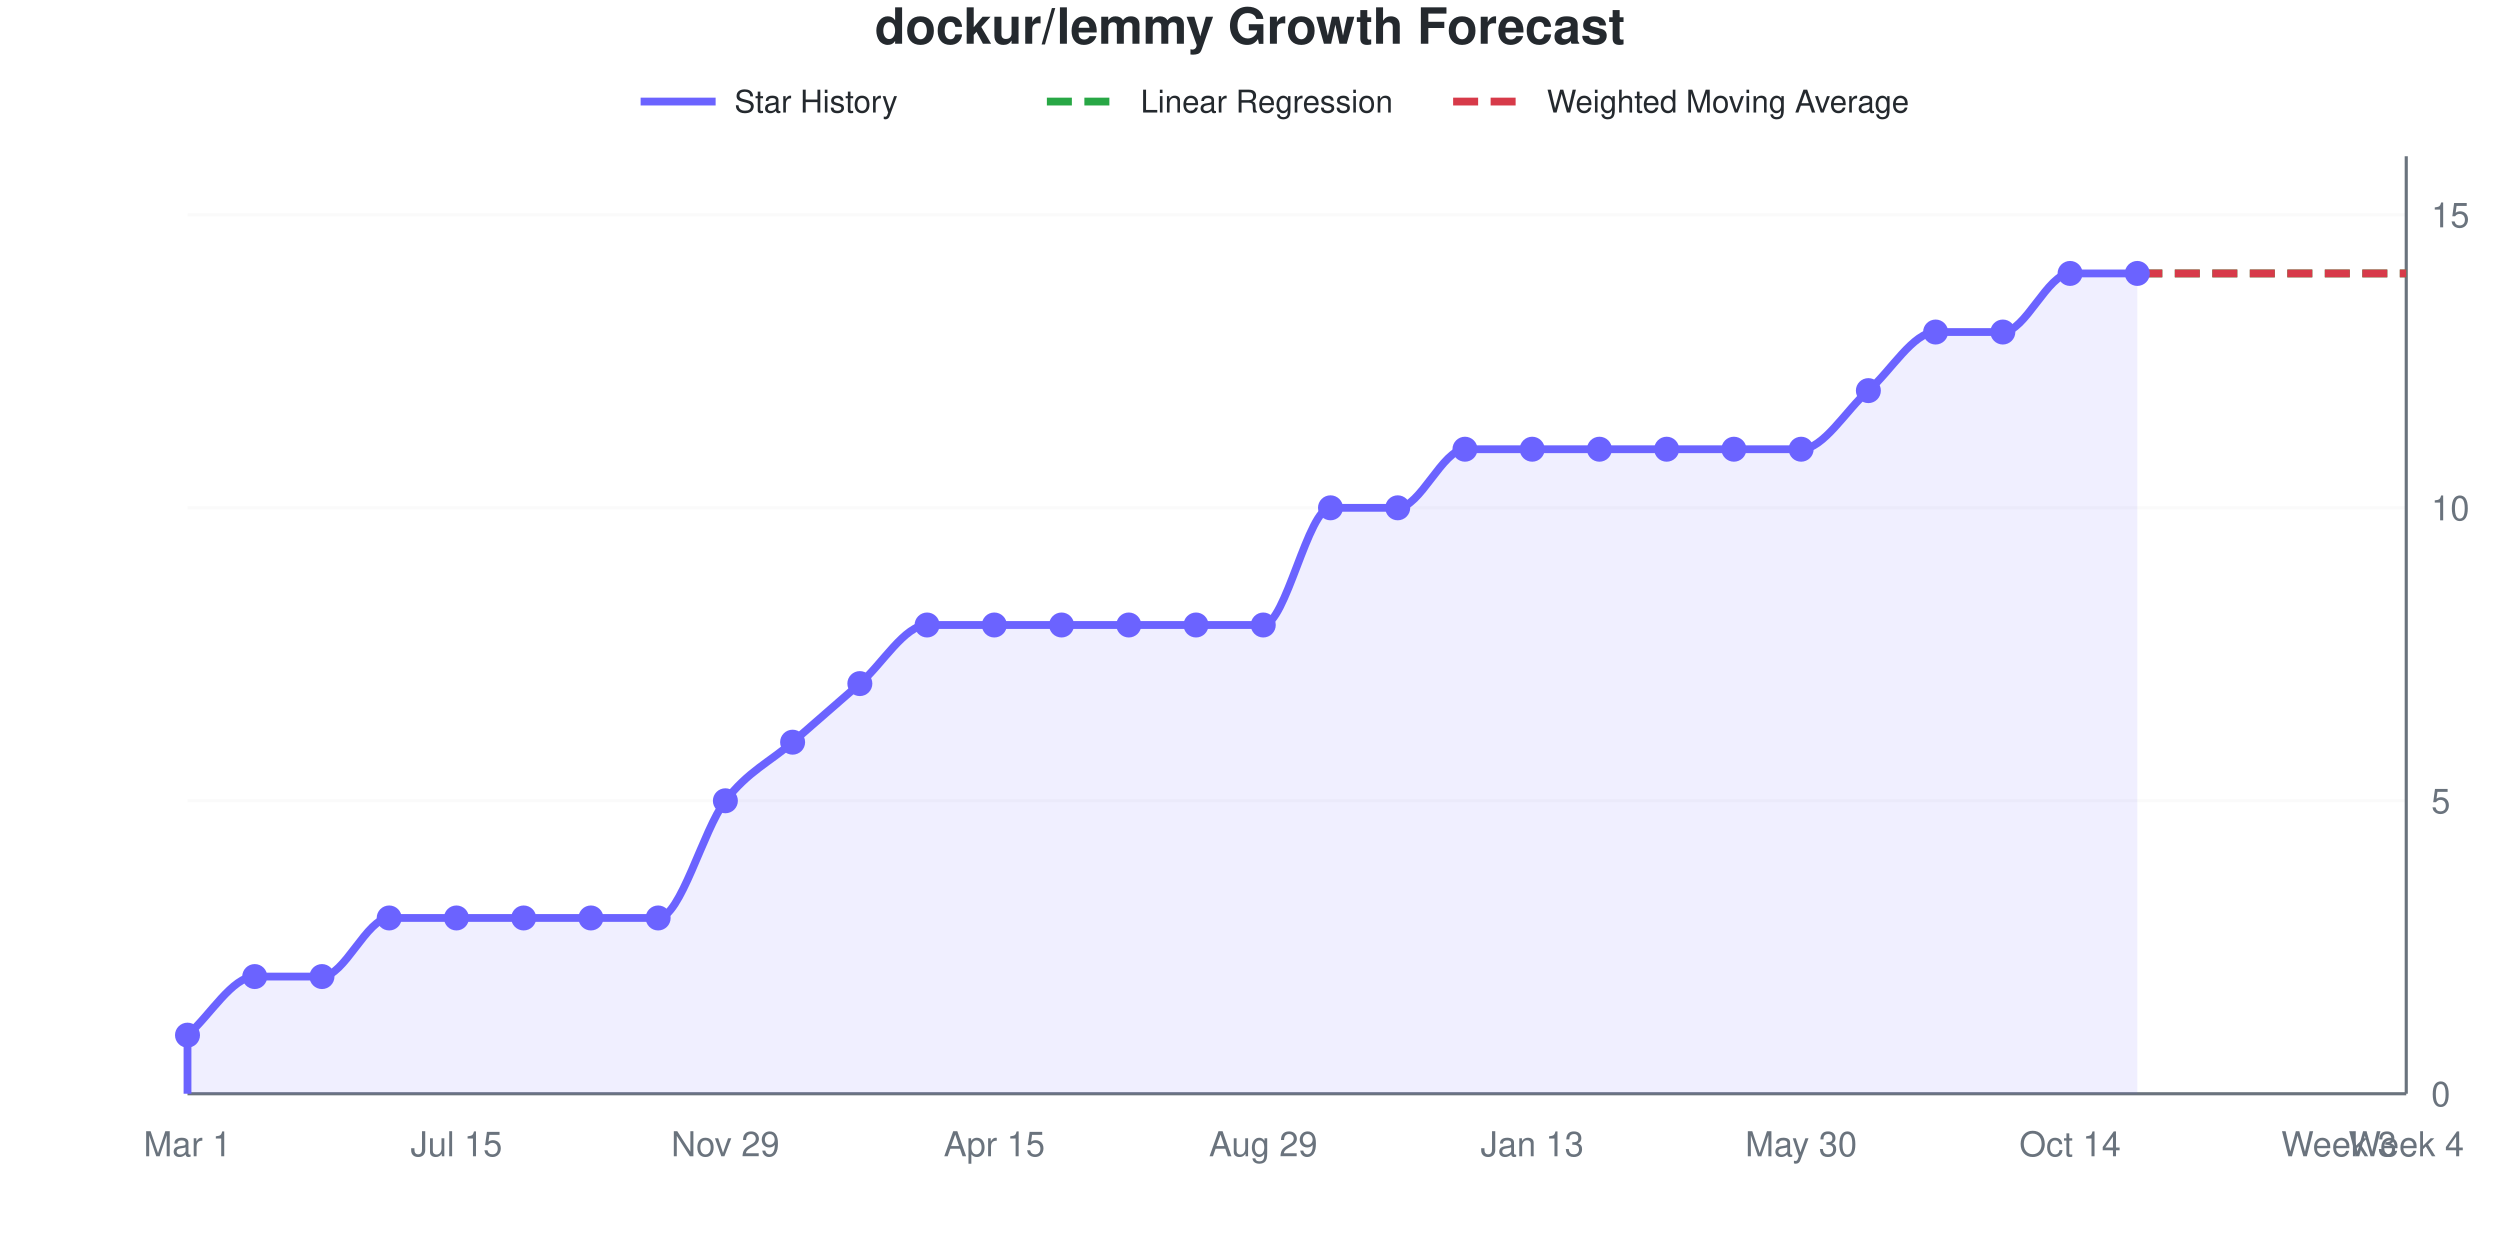
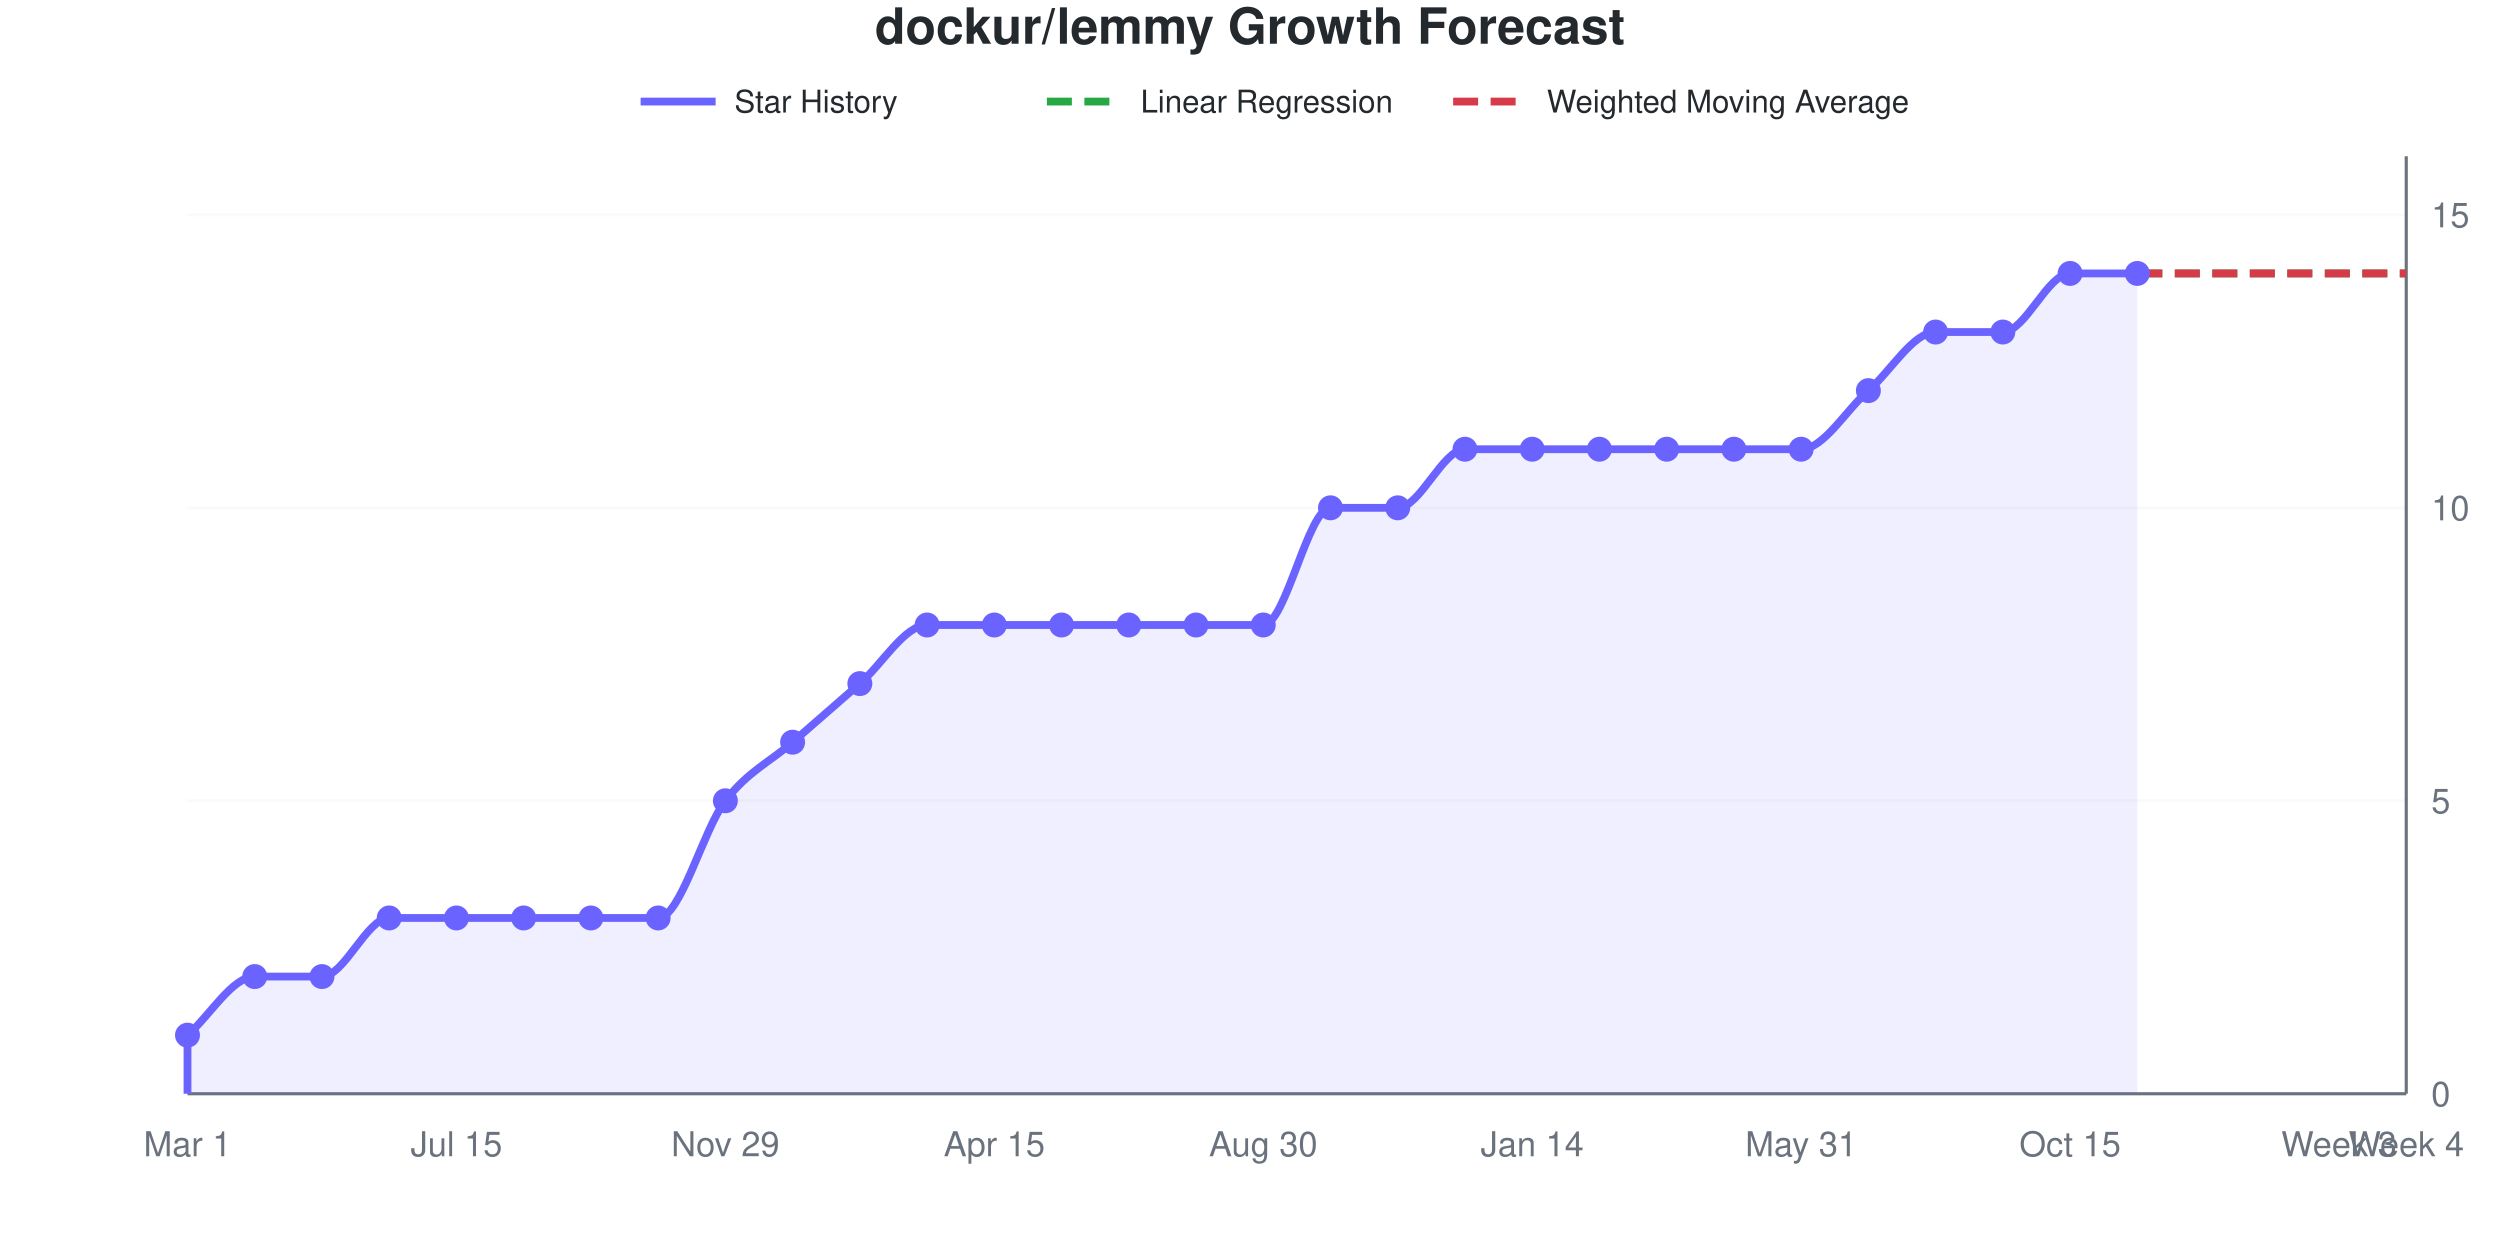
<svg xmlns="http://www.w3.org/2000/svg" viewBox="0 0 800 400" width="800" height="400" role="img">
  <style>
    @media (prefers-reduced-motion: no-preference) {
      @keyframes drawLine {
        to { stroke-dashoffset: 0; }
      }
      @keyframes fadeInPoint {
        0% { opacity: 0; }
        100% { opacity: 1; }
      }
      .data-line-0 {
        stroke-dasharray: 1125;
        stroke-dashoffset: 1125;
        animation: drawLine 2s ease-out forwards;
      }
      .data-point {
        opacity: 0;
        animation: fadeInPoint 0.5s ease-out forwards;
      }
    }
    .chart-bg { fill: #fff; }
    .chart-text { fill: #24292e; }
    .chart-muted { fill: #6a737d; }
    .chart-grid { stroke: #eee; }
    .chart-axis { stroke: #6a737d; }
    @media (prefers-color-scheme: dark) {
      .chart-bg { fill: #0d1117; }
      .chart-text { fill: #e6edf3; }
      .chart-muted { fill: #8b949e; }
      .chart-grid { stroke: #21262d; }
      .chart-axis { stroke: #8b949e; }
    }
  </style>
  <rect width="800" height="400" class="chart-bg" />
  <text x="400" y="14" text-anchor="middle" class="chart-text" font-size="16" font-weight="bold" font-family="-apple-system, BlinkMacSystemFont, 'Segoe UI', Helvetica, Arial, sans-serif">dockur/lemmy Growth Forecast</text>
  <g class="legend">
    <line x1="205" y1="32.5" x2="229" y2="32.5" stroke="#6b63ff" stroke-width="2.5" />
    <text x="235" y="36" class="chart-text" font-size="10" font-family="-apple-system, BlinkMacSystemFont, 'Segoe UI', Helvetica, Arial, sans-serif">Star History</text>
    <line x1="335" y1="32.5" x2="359" y2="32.5" stroke="#28a745" stroke-width="2.5" stroke-dasharray="8,4" />
    <text x="365" y="36" class="chart-text" font-size="10" font-family="-apple-system, BlinkMacSystemFont, 'Segoe UI', Helvetica, Arial, sans-serif">Linear Regression</text>
    <line x1="465" y1="32.5" x2="489" y2="32.5" stroke="#d73a49" stroke-width="2.5" stroke-dasharray="8,4" />
    <text x="495" y="36" class="chart-text" font-size="10" font-family="-apple-system, BlinkMacSystemFont, 'Segoe UI', Helvetica, Arial, sans-serif">Weighted Moving Average</text>
  </g>
  <g class="grid">
    <line x1="60" y1="350" x2="770" y2="350" class="chart-grid" stroke-opacity="0.3" />
    <text x="778" y="354" text-anchor="start" class="chart-muted" font-size="11" font-family="-apple-system, BlinkMacSystemFont, 'Segoe UI', Helvetica, Arial, sans-serif">0</text>
    <line x1="60" y1="256.25" x2="770" y2="256.25" class="chart-grid" stroke-opacity="0.3" />
    <text x="778" y="260.25" text-anchor="start" class="chart-muted" font-size="11" font-family="-apple-system, BlinkMacSystemFont, 'Segoe UI', Helvetica, Arial, sans-serif">5</text>
    <line x1="60" y1="162.5" x2="770" y2="162.5" class="chart-grid" stroke-opacity="0.3" />
    <text x="778" y="166.5" text-anchor="start" class="chart-muted" font-size="11" font-family="-apple-system, BlinkMacSystemFont, 'Segoe UI', Helvetica, Arial, sans-serif">10</text>
    <line x1="60" y1="68.75" x2="770" y2="68.75" class="chart-grid" stroke-opacity="0.3" />
    <text x="778" y="72.75" text-anchor="start" class="chart-muted" font-size="11" font-family="-apple-system, BlinkMacSystemFont, 'Segoe UI', Helvetica, Arial, sans-serif">15</text>
  </g>
  <g class="milestones">
    
  </g>
  <g class="x-axis">
    <text x="60" y="370" text-anchor="middle" class="chart-muted" font-size="11" font-family="-apple-system, BlinkMacSystemFont, 'Segoe UI', Helvetica, Arial, sans-serif">Mar 1</text>
    <text x="146.061" y="370" text-anchor="middle" class="chart-muted" font-size="11" font-family="-apple-system, BlinkMacSystemFont, 'Segoe UI', Helvetica, Arial, sans-serif">Jul 15</text>
    <text x="232.121" y="370" text-anchor="middle" class="chart-muted" font-size="11" font-family="-apple-system, BlinkMacSystemFont, 'Segoe UI', Helvetica, Arial, sans-serif">Nov 29</text>
    <text x="318.182" y="370" text-anchor="middle" class="chart-muted" font-size="11" font-family="-apple-system, BlinkMacSystemFont, 'Segoe UI', Helvetica, Arial, sans-serif">Apr 15</text>
-     <text x="404.242" y="370" text-anchor="middle" class="chart-muted" font-size="11" font-family="-apple-system, BlinkMacSystemFont, 'Segoe UI', Helvetica, Arial, sans-serif">Aug 29</text>
-     <text x="490.303" y="370" text-anchor="middle" class="chart-muted" font-size="11" font-family="-apple-system, BlinkMacSystemFont, 'Segoe UI', Helvetica, Arial, sans-serif">Jan 13</text>
-     <text x="576.364" y="370" text-anchor="middle" class="chart-muted" font-size="11" font-family="-apple-system, BlinkMacSystemFont, 'Segoe UI', Helvetica, Arial, sans-serif">May 30</text>
-     <text x="662.424" y="370" text-anchor="middle" class="chart-muted" font-size="11" font-family="-apple-system, BlinkMacSystemFont, 'Segoe UI', Helvetica, Arial, sans-serif">Oct 14</text>
+     <text x="404.242" y="370" text-anchor="middle" class="chart-muted" font-size="11" font-family="-apple-system, BlinkMacSystemFont, 'Segoe UI', Helvetica, Arial, sans-serif">Aug 30</text>
+     <text x="490.303" y="370" text-anchor="middle" class="chart-muted" font-size="11" font-family="-apple-system, BlinkMacSystemFont, 'Segoe UI', Helvetica, Arial, sans-serif">Jan 14</text>
+     <text x="576.364" y="370" text-anchor="middle" class="chart-muted" font-size="11" font-family="-apple-system, BlinkMacSystemFont, 'Segoe UI', Helvetica, Arial, sans-serif">May 31</text>
+     <text x="662.424" y="370" text-anchor="middle" class="chart-muted" font-size="11" font-family="-apple-system, BlinkMacSystemFont, 'Segoe UI', Helvetica, Arial, sans-serif">Oct 15</text>
    <text x="748.485" y="370" text-anchor="middle" class="chart-muted" font-size="11" font-family="-apple-system, BlinkMacSystemFont, 'Segoe UI', Helvetica, Arial, sans-serif">Week 3</text>
    <text x="770" y="370" text-anchor="middle" class="chart-muted" font-size="11" font-family="-apple-system, BlinkMacSystemFont, 'Segoe UI', Helvetica, Arial, sans-serif">Week 4</text>
  </g>
  <line x1="770" y1="50" x2="770" y2="350" class="chart-axis" stroke-width="1" />
  <line x1="60" y1="350" x2="770" y2="350" class="chart-axis" stroke-width="1" />
  <path d="M60,350 L60,331.25 C67.172,325 74.343,312.5 81.515,312.5 C88.687,312.5 95.859,312.5 103.03,312.5 C110.202,312.5 117.374,293.75 124.545,293.75 C131.717,293.75 138.889,293.75 146.061,293.75 C153.232,293.75 160.404,293.75 167.576,293.75 C174.747,293.75 181.919,293.75 189.091,293.75 C196.263,293.75 203.434,293.75 210.606,293.75 C217.778,293.75 224.949,265.625 232.121,256.25 C239.293,246.875 246.465,243.75 253.636,237.5 C260.808,231.25 267.98,225 275.152,218.75 C282.323,212.5 289.495,200 296.667,200 C303.838,200 311.01,200 318.182,200 C325.354,200 332.525,200 339.697,200 C346.869,200 354.04,200 361.212,200 C368.384,200 375.556,200 382.727,200 C389.899,200 397.071,200 404.242,200 C411.414,200 418.586,162.5 425.758,162.5 C432.929,162.5 440.101,162.5 447.273,162.5 C454.444,162.5 461.616,143.75 468.788,143.75 C475.96,143.75 483.131,143.75 490.303,143.75 C497.475,143.75 504.646,143.75 511.818,143.75 C518.99,143.75 526.162,143.75 533.333,143.75 C540.505,143.75 547.677,143.75 554.848,143.75 C562.02,143.75 569.192,143.75 576.364,143.75 C583.535,143.75 590.707,131.25 597.879,125 C605.051,118.75 612.222,106.25 619.394,106.25 C626.566,106.25 633.737,106.25 640.909,106.25 C648.081,106.25 655.253,87.5 662.424,87.5 C669.596,87.5 676.768,87.5 683.939,87.5 L683.939,350 L60,350 Z" fill="#6b63ff" fill-opacity="0.1" />
  <path d="M60,350 L60,331.25 C67.172,325 74.343,312.5 81.515,312.5 C88.687,312.5 95.859,312.5 103.03,312.5 C110.202,312.5 117.374,293.75 124.545,293.75 C131.717,293.75 138.889,293.75 146.061,293.75 C153.232,293.75 160.404,293.75 167.576,293.75 C174.747,293.75 181.919,293.75 189.091,293.75 C196.263,293.75 203.434,293.75 210.606,293.75 C217.778,293.75 224.949,265.625 232.121,256.25 C239.293,246.875 246.465,243.75 253.636,237.5 C260.808,231.25 267.98,225 275.152,218.75 C282.323,212.5 289.495,200 296.667,200 C303.838,200 311.01,200 318.182,200 C325.354,200 332.525,200 339.697,200 C346.869,200 354.04,200 361.212,200 C368.384,200 375.556,200 382.727,200 C389.899,200 397.071,200 404.242,200 C411.414,200 418.586,162.5 425.758,162.5 C432.929,162.5 440.101,162.5 447.273,162.5 C454.444,162.5 461.616,143.75 468.788,143.75 C475.96,143.75 483.131,143.75 490.303,143.75 C497.475,143.75 504.646,143.75 511.818,143.75 C518.99,143.75 526.162,143.75 533.333,143.75 C540.505,143.75 547.677,143.75 554.848,143.75 C562.02,143.75 569.192,143.75 576.364,143.75 C583.535,143.75 590.707,131.25 597.879,125 C605.051,118.75 612.222,106.25 619.394,106.25 C626.566,106.25 633.737,106.25 640.909,106.25 C648.081,106.25 655.253,87.5 662.424,87.5 C669.596,87.5 676.768,87.5 683.939,87.5" fill="none" stroke="#6b63ff" stroke-width="2.5" class="data-line-0" />
  <path d="M683.939,87.5 C691.111,87.5 698.283,87.5 705.455,87.5 C712.626,87.5 719.798,87.5 726.97,87.5 C734.141,87.5 741.313,87.5 748.485,87.5 C755.657,87.5 762.828,87.5 770,87.5" fill="none" stroke="#28a745" stroke-width="2.5" stroke-dasharray="8,4" />
  <path d="M683.939,87.5 C691.111,87.5 698.283,87.5 705.455,87.5 C712.626,87.5 719.798,87.5 726.97,87.5 C734.141,87.5 741.313,87.5 748.485,87.5 C755.657,87.5 762.828,87.5 770,87.5" fill="none" stroke="#d73a49" stroke-width="2.5" stroke-dasharray="8,4" />
  <g class="points">
    <circle cx="60" cy="331.25" r="4" fill="#6b63ff" class="data-point" style="animation-delay: 1.50s" />
    <circle cx="81.515" cy="312.5" r="4" fill="#6b63ff" class="data-point" style="animation-delay: 1.55s" />
    <circle cx="103.03" cy="312.5" r="4" fill="#6b63ff" class="data-point" style="animation-delay: 1.60s" />
    <circle cx="124.545" cy="293.75" r="4" fill="#6b63ff" class="data-point" style="animation-delay: 1.65s" />
    <circle cx="146.061" cy="293.75" r="4" fill="#6b63ff" class="data-point" style="animation-delay: 1.70s" />
    <circle cx="167.576" cy="293.75" r="4" fill="#6b63ff" class="data-point" style="animation-delay: 1.75s" />
    <circle cx="189.091" cy="293.75" r="4" fill="#6b63ff" class="data-point" style="animation-delay: 1.80s" />
    <circle cx="210.606" cy="293.75" r="4" fill="#6b63ff" class="data-point" style="animation-delay: 1.85s" />
    <circle cx="232.121" cy="256.25" r="4" fill="#6b63ff" class="data-point" style="animation-delay: 1.90s" />
    <circle cx="253.636" cy="237.5" r="4" fill="#6b63ff" class="data-point" style="animation-delay: 1.95s" />
    <circle cx="275.152" cy="218.75" r="4" fill="#6b63ff" class="data-point" style="animation-delay: 2.00s" />
    <circle cx="296.667" cy="200" r="4" fill="#6b63ff" class="data-point" style="animation-delay: 2.05s" />
    <circle cx="318.182" cy="200" r="4" fill="#6b63ff" class="data-point" style="animation-delay: 2.10s" />
    <circle cx="339.697" cy="200" r="4" fill="#6b63ff" class="data-point" style="animation-delay: 2.15s" />
    <circle cx="361.212" cy="200" r="4" fill="#6b63ff" class="data-point" style="animation-delay: 2.20s" />
    <circle cx="382.727" cy="200" r="4" fill="#6b63ff" class="data-point" style="animation-delay: 2.25s" />
    <circle cx="404.242" cy="200" r="4" fill="#6b63ff" class="data-point" style="animation-delay: 2.30s" />
    <circle cx="425.758" cy="162.5" r="4" fill="#6b63ff" class="data-point" style="animation-delay: 2.35s" />
    <circle cx="447.273" cy="162.5" r="4" fill="#6b63ff" class="data-point" style="animation-delay: 2.40s" />
    <circle cx="468.788" cy="143.75" r="4" fill="#6b63ff" class="data-point" style="animation-delay: 2.45s" />
    <circle cx="490.303" cy="143.75" r="4" fill="#6b63ff" class="data-point" style="animation-delay: 2.50s" />
    <circle cx="511.818" cy="143.75" r="4" fill="#6b63ff" class="data-point" style="animation-delay: 2.55s" />
    <circle cx="533.333" cy="143.75" r="4" fill="#6b63ff" class="data-point" style="animation-delay: 2.60s" />
    <circle cx="554.848" cy="143.75" r="4" fill="#6b63ff" class="data-point" style="animation-delay: 2.65s" />
    <circle cx="576.364" cy="143.75" r="4" fill="#6b63ff" class="data-point" style="animation-delay: 2.70s" />
    <circle cx="597.879" cy="125" r="4" fill="#6b63ff" class="data-point" style="animation-delay: 2.75s" />
    <circle cx="619.394" cy="106.25" r="4" fill="#6b63ff" class="data-point" style="animation-delay: 2.80s" />
    <circle cx="640.909" cy="106.25" r="4" fill="#6b63ff" class="data-point" style="animation-delay: 2.85s" />
    <circle cx="662.424" cy="87.5" r="4" fill="#6b63ff" class="data-point" style="animation-delay: 2.90s" />
    <circle cx="683.939" cy="87.5" r="4" fill="#6b63ff" class="data-point" style="animation-delay: 2.95s" />
  </g>
</svg>
